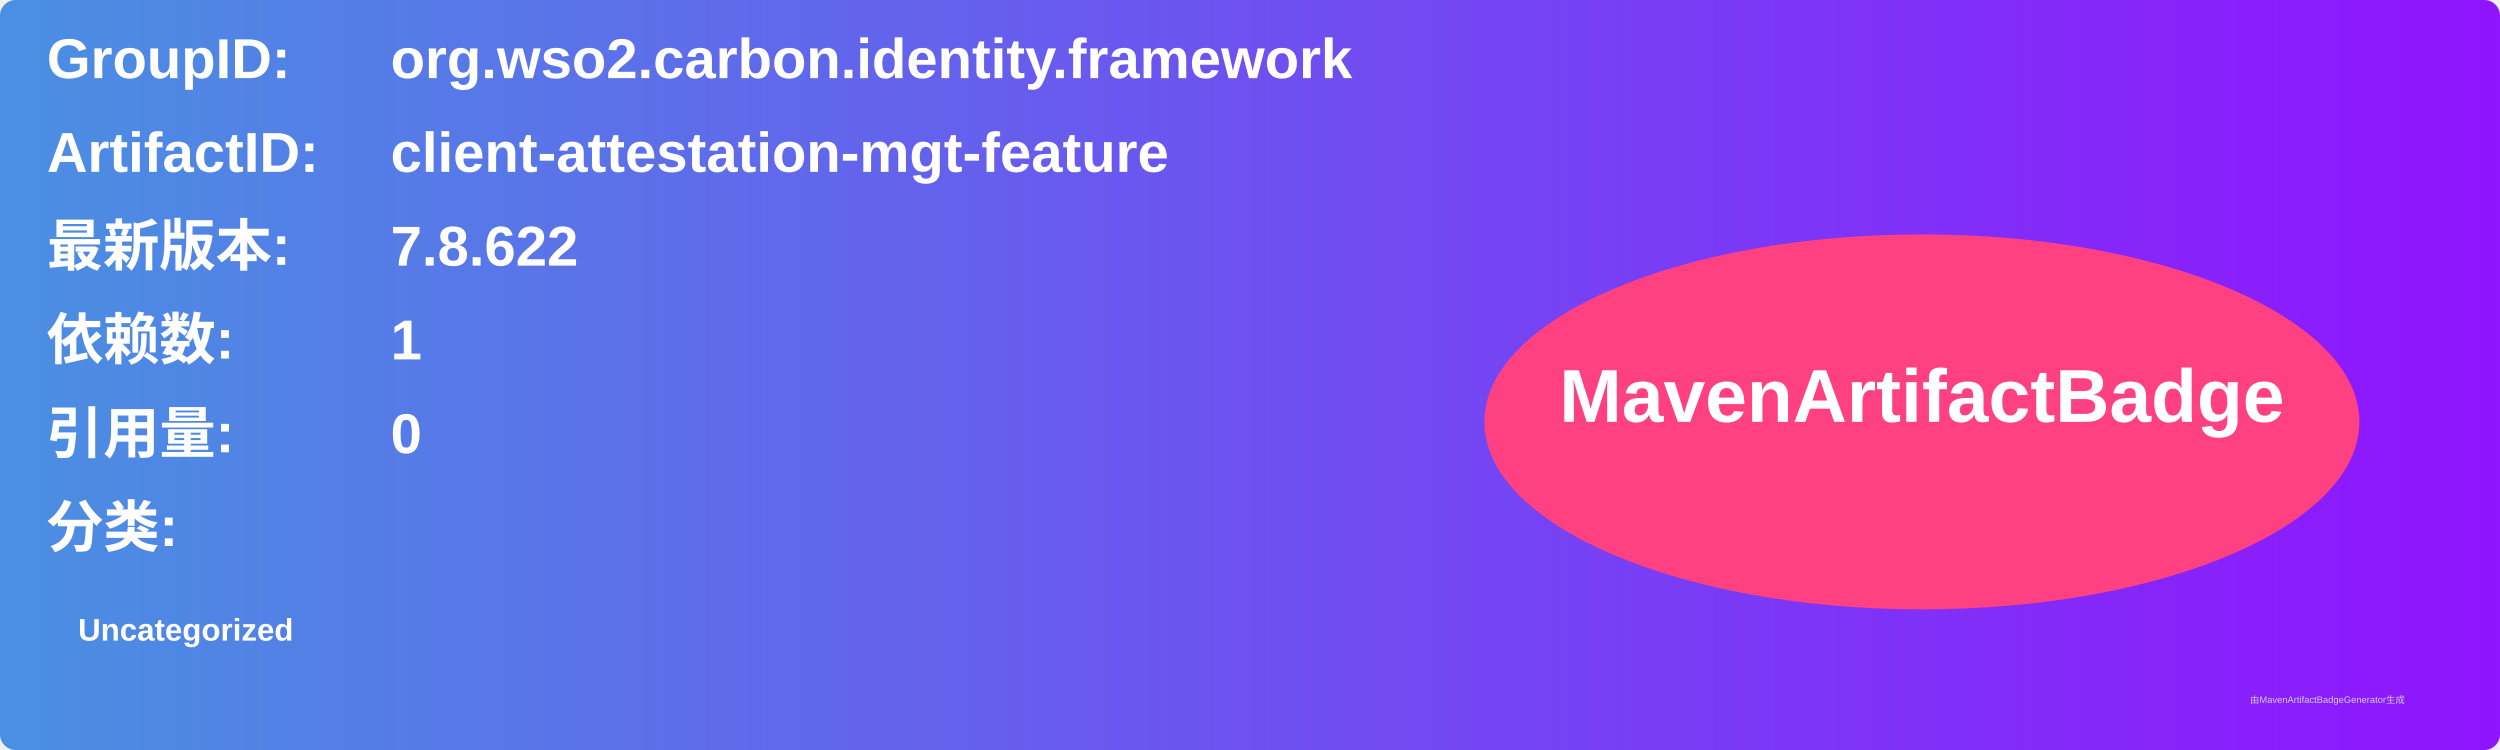
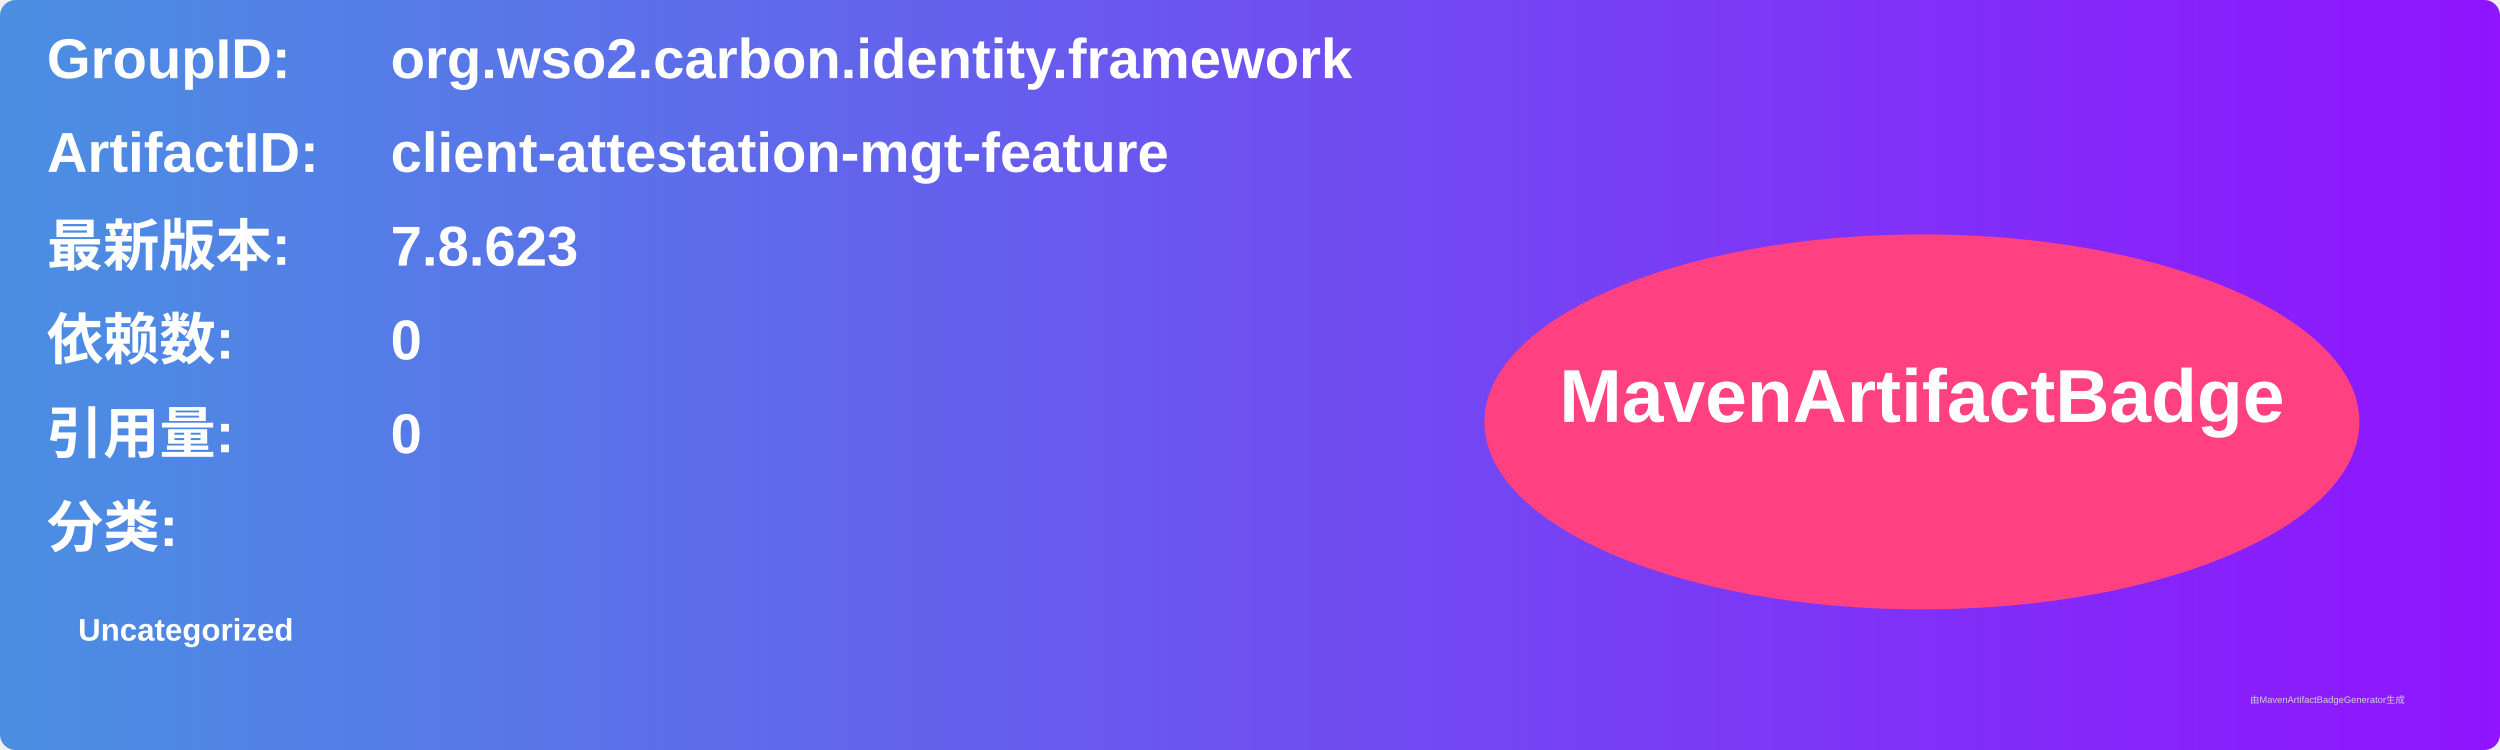
<svg xmlns="http://www.w3.org/2000/svg" width="800" height="240" viewBox="0 0 800 240">
  <linearGradient id="grad" x1="0%" y1="0%" x2="100%" y2="0%">
    <stop offset="0%" stop-color="#4a90e2" />
    <stop offset="100%" stop-color="#9013fe" />
  </linearGradient>
  <rect width="100%" height="100%" rx="5" ry="5" fill="url(#grad)" />
  <g transform="translate(15, 15)">
    <text x="0" y="10" font-family="Arial" font-size="18" fill="white" font-weight="bold" width="260">GroupID:</text>
    <text x="110" y="10" font-family="Arial" font-size="18" fill="white" font-weight="bold" width="460">org.wso2.carbon.identity.framework</text>
    <text x="0" y="40" font-family="Arial" font-size="18" fill="white" font-weight="bold" width="260">ArtifactID:</text>
    <text x="110" y="40" font-family="Arial" font-size="18" fill="white" font-weight="bold" width="460">client-attestation-mgt-feature</text>
    <text x="0" y="70" font-family="Arial" font-size="18" fill="white" font-weight="bold">最新版本:</text>
    <text x="110" y="70" font-family="Arial" font-size="18" fill="white" font-weight="bold">
-       <tspan font-weight="bold">7.8.622</tspan>
+       <tspan font-weight="bold">7.8.623</tspan>
    </text>
    <text x="0" y="100" font-family="Arial" font-size="18" fill="white" font-weight="bold">依赖数: </text>
    <text x="110" y="100" font-family="Arial" font-size="18" fill="white">
-       <tspan font-weight="bold">1</tspan>
+       <tspan font-weight="bold">0</tspan>
    </text>
    <text x="0" y="130" font-family="Arial" font-size="18" fill="white" font-weight="bold">引用量: </text>
    <text x="110" y="130" font-family="Arial" font-size="18" fill="white">
      <tspan font-weight="bold">0</tspan>
    </text>
    <text x="0" y="160" font-family="Arial" font-size="18" fill="white" font-weight="bold">分类:</text>
    <text x="10" y="190" font-family="Arial" font-size="10" fill="white">
      <tspan font-weight="bold">Uncategorized</tspan>
    </text>
    <ellipse cx="600" cy="120" rx="140" ry="60" fill="#ff4081" />
    <text x="600" y="120" text-anchor="middle" font-family="Arial" font-size="24" fill="white" font-weight="bold">MavenArtifactBadge</text>
  </g>
  <text x="720" y="225" font-family="Arial" font-size="3" fill="#d0d0d0">由MavenArtifactBadgeGenerator生成</text>
</svg>
